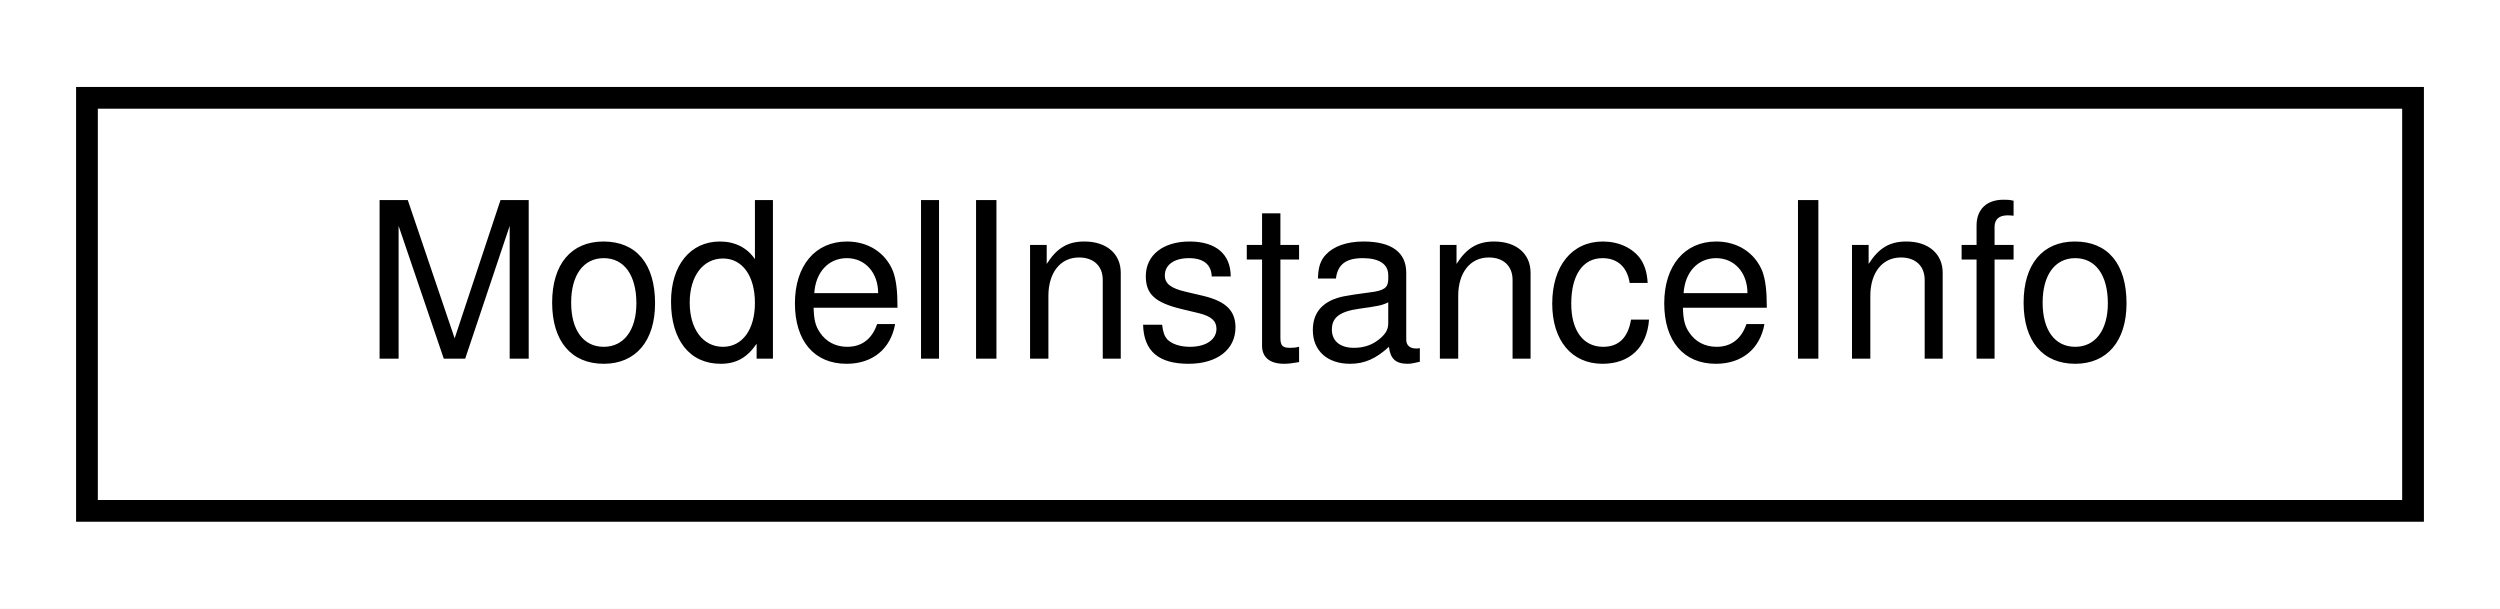
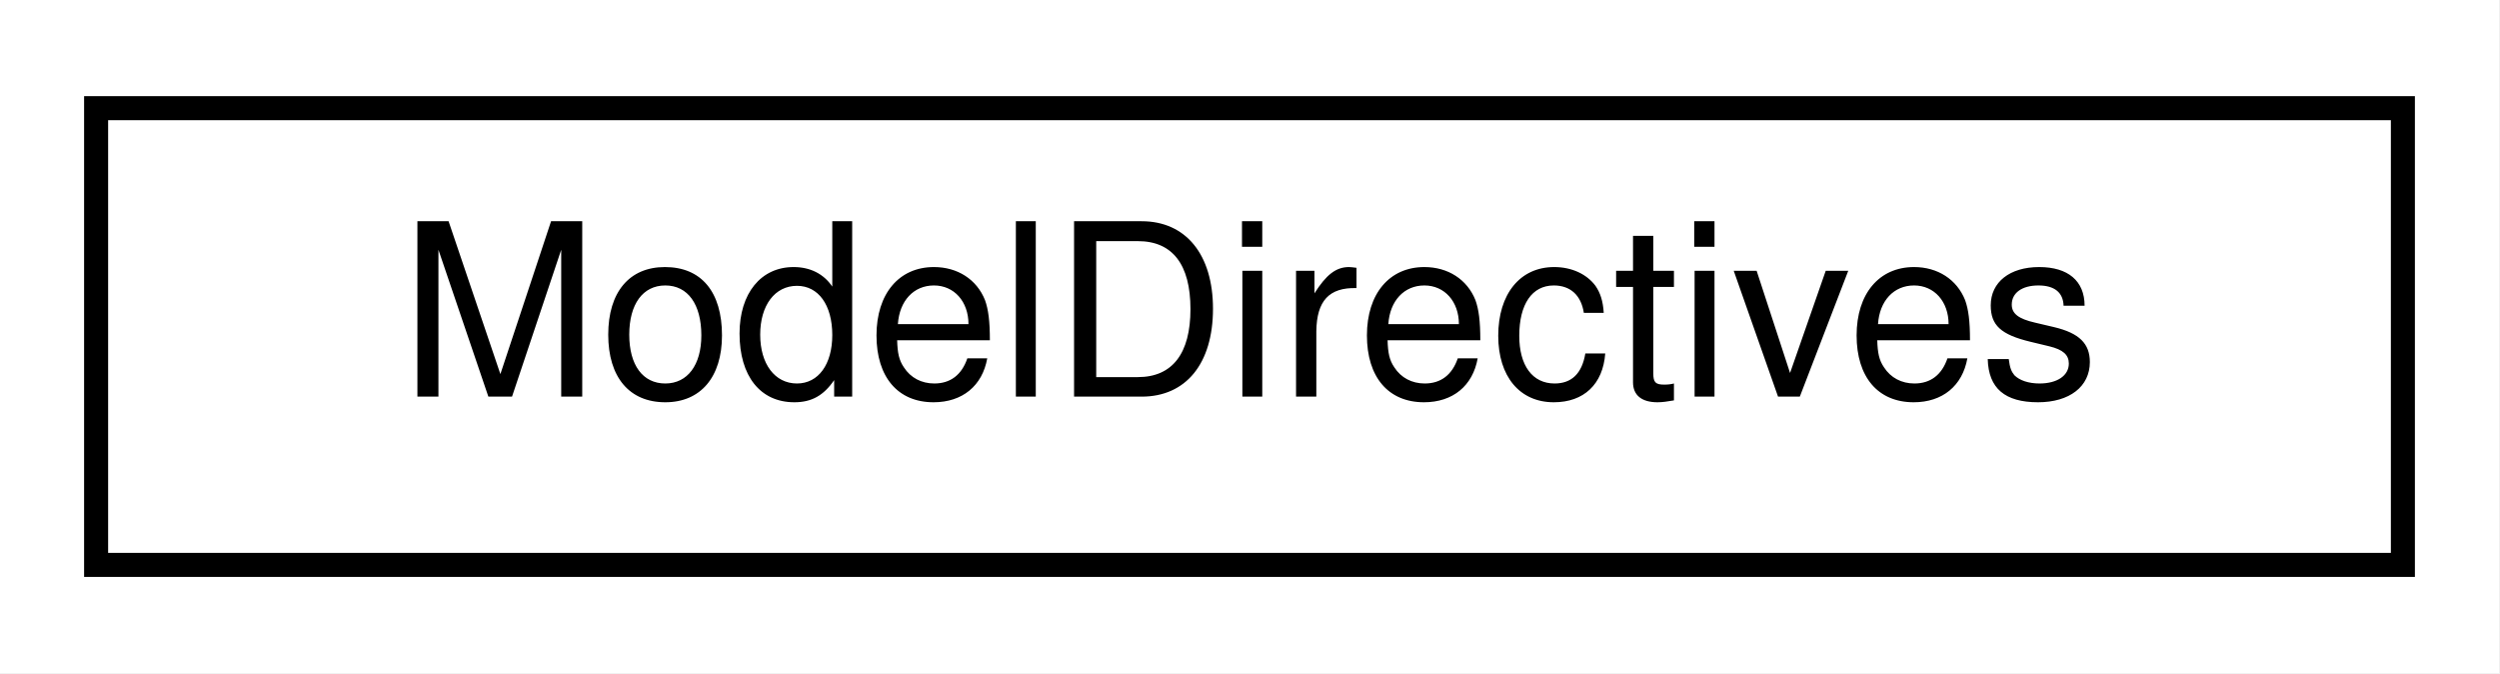
- <svg xmlns="http://www.w3.org/2000/svg" xmlns:xlink="http://www.w3.org/1999/xlink" width="115pt" height="28pt" viewBox="0.00 0.00 115.00 28.00">
+ <svg xmlns="http://www.w3.org/2000/svg" xmlns:xlink="http://www.w3.org/1999/xlink" width="104pt" height="28pt" viewBox="0.00 0.00 104.00 28.00">
  <g id="graph0" class="graph" transform="scale(1 1) rotate(0) translate(4 24)">
-     <polygon fill="white" stroke="transparent" points="-4,4 -4,-24 111,-24 111,4 -4,4" />
+     <polygon fill="white" stroke="transparent" points="-4,4 -4,-24 100,-24 100,4 -4,4" />
    <g id="node1" class="node">
      <g id="a_node1">
-         <a xlink:href="structdrake_1_1multibody_1_1parsing_1_1_model_instance_info.html" target="_top" xlink:title="Convenience structure to hold all of the information to add a model instance from a file.">
-           <polygon fill="white" stroke="black" points="0,-0.5 0,-19.5 107,-19.5 107,-0.5 0,-0.5" />
-           <text text-anchor="middle" x="53.5" y="-7.5" font-family="Helvetica,sans-Serif" font-size="10.00">ModelInstanceInfo</text>
+         <a xlink:href="structdrake_1_1multibody_1_1parsing_1_1_model_directives.html" target="_top" xlink:title="Top-level structure for a model directives yaml file schema.">
+           <polygon fill="white" stroke="black" points="0,-0.5 0,-19.5 96,-19.5 96,-0.5 0,-0.5" />
+           <text text-anchor="middle" x="48" y="-7.5" font-family="Helvetica,sans-Serif" font-size="10.00">ModelDirectives</text>
        </a>
      </g>
    </g>
  </g>
</svg>
